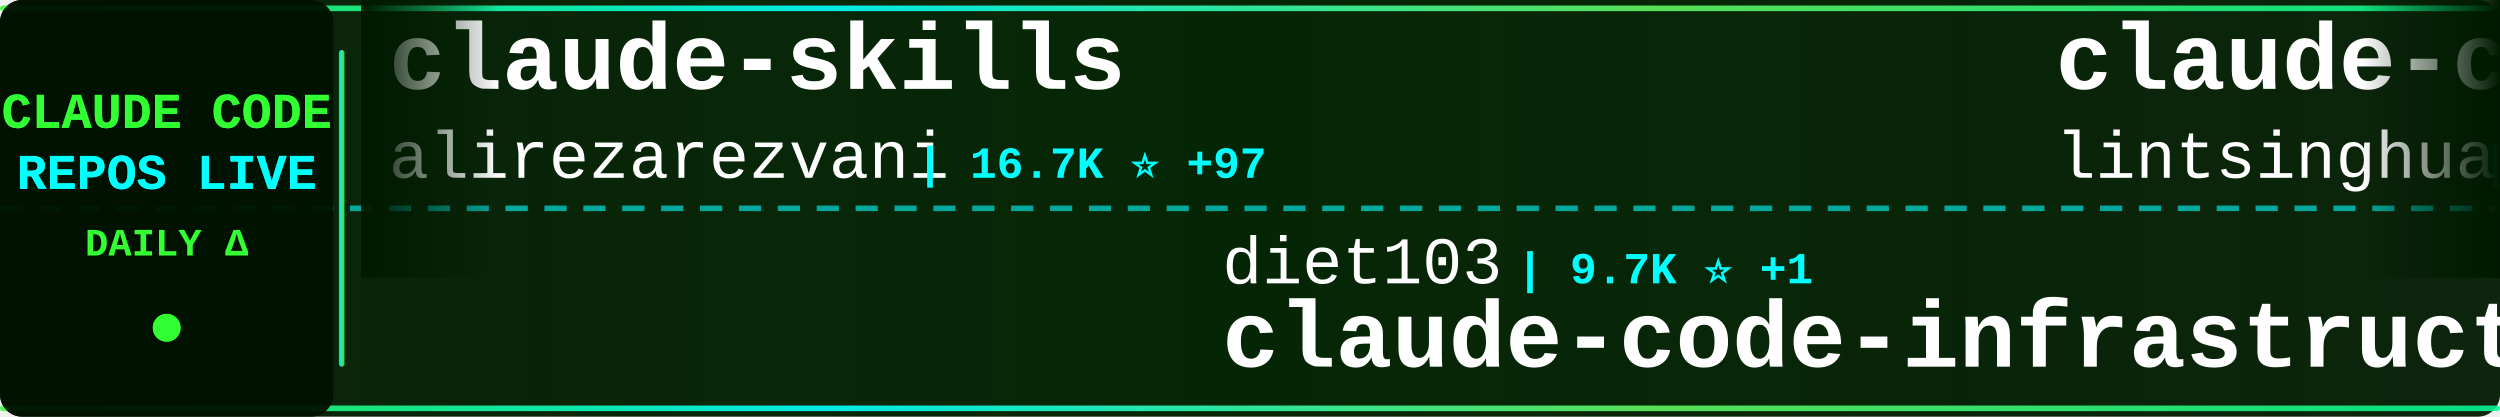
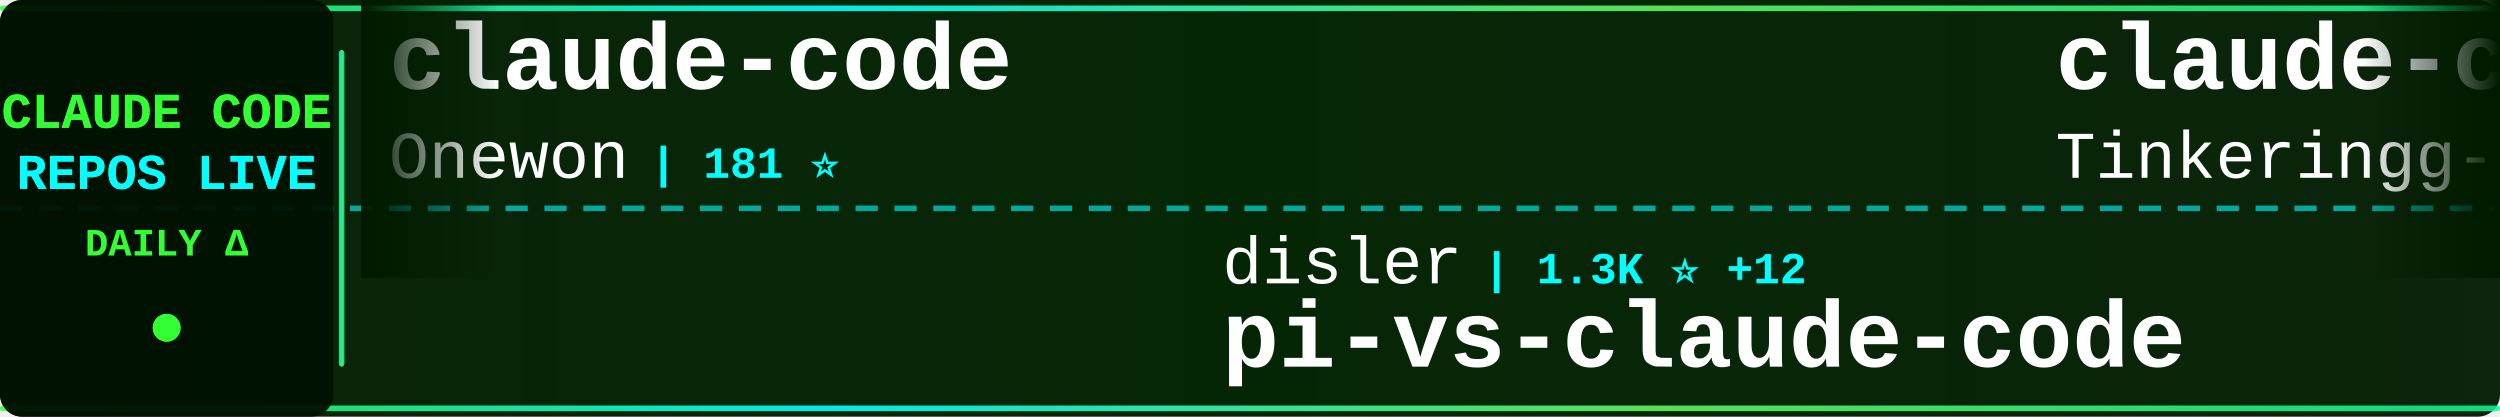
<svg xmlns="http://www.w3.org/2000/svg" width="900" height="150">
  <defs>
    <linearGradient id="tickerBg" x1="0%" y1="0%" x2="100%" y2="0%">
      <stop offset="0%" style="stop-color:#001a00;stop-opacity:0.95" />
      <stop offset="50%" style="stop-color:#002200;stop-opacity:0.98" />
      <stop offset="100%" style="stop-color:#001a00;stop-opacity:0.95" />
    </linearGradient>
    <linearGradient id="borderGrad" x1="0%" y1="0%" x2="100%" y2="0%">
      <stop offset="0%" style="stop-color:#33ff33;stop-opacity:0.85">
        <animate attributeName="stop-opacity" values="0.85;1;0.85" dur="2s" repeatCount="indefinite" />
      </stop>
      <stop offset="33%" style="stop-color:#00ffff;stop-opacity:0.9">
        <animate attributeName="stop-opacity" values="0.9;1;0.9" dur="2.2s" repeatCount="indefinite" />
      </stop>
      <stop offset="66%" style="stop-color:#66ff66;stop-opacity:0.85">
        <animate attributeName="stop-opacity" values="0.85;1;0.85" dur="1.8s" repeatCount="indefinite" />
      </stop>
      <stop offset="100%" style="stop-color:#00ff99;stop-opacity:0.85">
        <animate attributeName="stop-opacity" values="0.85;1;0.85" dur="2s" repeatCount="indefinite" />
      </stop>
    </linearGradient>
    <filter id="textGlow">
      <feGaussianBlur stdDeviation="0.1" result="coloredBlur" />
      <feMerge>
        <feMergeNode in="coloredBlur" />
        <feMergeNode in="SourceGraphic" />
      </feMerge>
    </filter>
    <filter id="metricGlow">
      <feGaussianBlur stdDeviation="0.2" result="coloredBlur" />
      <feMerge>
        <feMergeNode in="coloredBlur" />
        <feMergeNode in="SourceGraphic" />
      </feMerge>
    </filter>
    <linearGradient id="leftFade" x1="0%" y1="0%" x2="100%" y2="0%">
      <stop offset="0%" style="stop-color:#001a00;stop-opacity:1" />
      <stop offset="100%" style="stop-color:#001a00;stop-opacity:0" />
    </linearGradient>
    <linearGradient id="rightFade" x1="0%" y1="0%" x2="100%" y2="0%">
      <stop offset="0%" style="stop-color:#001a00;stop-opacity:0" />
      <stop offset="100%" style="stop-color:#001a00;stop-opacity:1" />
    </linearGradient>
  </defs>
  <rect width="900" height="150" fill="url(#tickerBg)" rx="8" />
  <rect x="0" y="2" width="900" height="2" fill="url(#borderGrad)" rx="1" />
  <rect x="0" y="146" width="900" height="2" fill="url(#borderGrad)" rx="1" />
  <line x1="0" y1="75" x2="900" y2="75" stroke="#00ffff" stroke-width="2" stroke-dasharray="8 6" opacity="0.6" />
  <rect x="0" y="0" width="120" height="150" fill="#001100" opacity="0.95" rx="8" />
  <text x="60" y="46" font-family="'Courier New', monospace" font-size="18" font-weight="bold" fill="#33ff33" text-anchor="middle" filter="url(#textGlow)">
    CLAUDE CODE
  </text>
  <text x="60" y="68" font-family="'Courier New', monospace" font-size="18" font-weight="bold" fill="#00ffff" text-anchor="middle" filter="url(#textGlow)">
    REPOS LIVE
  </text>
  <text x="60" y="92" font-family="'Courier New', monospace" font-size="14" font-weight="bold" fill="#33ff33" text-anchor="middle">
    DAILY Δ
  </text>
  <circle cx="60" cy="118" r="5" fill="#33ff33" filter="url(#metricGlow)">
    <animate attributeName="r" values="4;6;4" dur="1.5s" repeatCount="indefinite" />
    <animate attributeName="opacity" values="0.6;1;0.6" dur="1.5s" repeatCount="indefinite" />
  </circle>
  <rect x="122" y="18" width="2" height="114" fill="url(#borderGrad)" rx="1" />
  <clipPath id="tickerClip">
    <rect x="130" y="0" width="770" height="150" />
  </clipPath>
  <g clip-path="url(#tickerClip)">
    <g id="tickerItems">
      <animateTransform attributeName="transform" attributeType="XML" type="translate" from="0 0" to="-3000 0" dur="54s" repeatCount="indefinite" />
      <g transform="translate(0, 0)">
-         <text x="140" y="32" font-family="'Courier New', monospace" font-size="34" font-weight="bold" fill="#ffffff">claude-skills</text>
-         <text x="140" y="64" font-family="'Courier New', monospace" font-size="24" font-weight="normal" fill="#ffffff" opacity="1.0">alirezarezvani</text>
-         <text x="330" y="64" font-family="'Courier New', monospace" font-size="16" font-weight="bold" fill="#00ffff"> | 16.7K ⭐ +97</text>
+         <text x="140" y="32" font-family="'Courier New', monospace" font-size="34" font-weight="bold" fill="#ffffff">claude-code</text>
+         <text x="140" y="64" font-family="'Courier New', monospace" font-size="24" font-weight="normal" fill="#ffffff" opacity="1.0">Onewon</text>
+         <text x="234" y="64" font-family="'Courier New', monospace" font-size="16" font-weight="bold" fill="#00ffff"> | 181 ⭐</text>
      </g>
      <g transform="translate(300, 0)">
+         <text x="140" y="102" font-family="'Courier New', monospace" font-size="24" font-weight="normal" fill="#ffffff" opacity="1.0">disler</text>
+         <text x="234" y="102" font-family="'Courier New', monospace" font-size="16" font-weight="bold" fill="#00ffff"> | 1.3K ⭐ +12</text>
+         <text x="140" y="132" font-family="'Courier New', monospace" font-size="34" font-weight="bold" fill="#ffffff">pi-vs-claude-code</text>
+       </g>
+       <g transform="translate(600, 0)">
+         <text x="140" y="32" font-family="'Courier New', monospace" font-size="34" font-weight="bold" fill="#ffffff">claude-code</text>
+         <text x="140" y="64" font-family="'Courier New', monospace" font-size="24" font-weight="normal" fill="#ffffff" opacity="1.0">Tinkeringg-Lab</text>
+         <text x="330" y="64" font-family="'Courier New', monospace" font-size="16" font-weight="bold" fill="#00ffff"> | 205 ⭐</text>
+       </g>
+       <g transform="translate(900, 0)">
+         <text x="140" y="102" font-family="'Courier New', monospace" font-size="24" font-weight="normal" fill="#ffffff" opacity="1.0">pedrohcgs</text>
+         <text x="270" y="102" font-family="'Courier New', monospace" font-size="16" font-weight="bold" fill="#00ffff"> | 1.2K ⭐ +6</text>
+         <text x="140" y="132" font-family="'Courier New', monospace" font-size="34" font-weight="bold" fill="#ffffff">claude-code-my-workflow</text>
+       </g>
+       <g transform="translate(1200, 0)">
+         <text x="140" y="32" font-family="'Courier New', monospace" font-size="34" font-weight="bold" fill="#ffffff">awesome-claude-code-tool...</text>
+         <text x="140" y="64" font-family="'Courier New', monospace" font-size="24" font-weight="normal" fill="#ffffff" opacity="1.0">rohitg00</text>
+         <text x="258" y="64" font-family="'Courier New', monospace" font-size="16" font-weight="bold" fill="#00ffff"> | 1.9K ⭐ +16</text>
+       </g>
+       <g transform="translate(1500, 0)">
+         <text x="140" y="102" font-family="'Courier New', monospace" font-size="24" font-weight="normal" fill="#ffffff" opacity="1.0">disler</text>
+         <text x="234" y="102" font-family="'Courier New', monospace" font-size="16" font-weight="bold" fill="#00ffff"> | 3.7K ⭐ +3</text>
+         <text x="140" y="132" font-family="'Courier New', monospace" font-size="34" font-weight="bold" fill="#ffffff">claude-code-hooks-master...</text>
+       </g>
+       <g transform="translate(1800, 0)">
+         <text x="140" y="32" font-family="'Courier New', monospace" font-size="34" font-weight="bold" fill="#ffffff">claude-code-prompts</text>
+         <text x="140" y="64" font-family="'Courier New', monospace" font-size="24" font-weight="normal" fill="#ffffff" opacity="1.0">repowise-dev</text>
+         <text x="306" y="64" font-family="'Courier New', monospace" font-size="16" font-weight="bold" fill="#00ffff"> | 1.1K ⭐ +1</text>
+       </g>
+       <g transform="translate(2100, 0)">
+         <text x="140" y="102" font-family="'Courier New', monospace" font-size="24" font-weight="normal" fill="#ffffff" opacity="1.0">Yuyz0112</text>
+         <text x="258" y="102" font-family="'Courier New', monospace" font-size="16" font-weight="bold" fill="#00ffff"> | 2.4K ⭐ +1</text>
+         <text x="140" y="132" font-family="'Courier New', monospace" font-size="34" font-weight="bold" fill="#ffffff">claude-code-reverse</text>
+       </g>
+       <g transform="translate(2400, 0)">
+         <text x="140" y="32" font-family="'Courier New', monospace" font-size="34" font-weight="bold" fill="#ffffff">claude-code-rust</text>
+         <text x="140" y="64" font-family="'Courier New', monospace" font-size="24" font-weight="normal" fill="#ffffff" opacity="1.0">lorryjovens-hub</text>
+         <text x="342" y="64" font-family="'Courier New', monospace" font-size="16" font-weight="bold" fill="#00ffff"> | 1.6K ⭐ +1</text>
+       </g>
+       <g transform="translate(2700, 0)">
        <text x="140" y="102" font-family="'Courier New', monospace" font-size="24" font-weight="normal" fill="#ffffff" opacity="1.0">diet103</text>
        <text x="246" y="102" font-family="'Courier New', monospace" font-size="16" font-weight="bold" fill="#00ffff"> | 9.7K ⭐ +1</text>
        <text x="140" y="132" font-family="'Courier New', monospace" font-size="34" font-weight="bold" fill="#ffffff">claude-code-infrastructu...</text>
      </g>
-       <g transform="translate(600, 0)">
-         <text x="140" y="32" font-family="'Courier New', monospace" font-size="34" font-weight="bold" fill="#ffffff">claude-code-book</text>
-         <text x="140" y="64" font-family="'Courier New', monospace" font-size="24" font-weight="normal" fill="#ffffff" opacity="1.0">lintsinghua</text>
-         <text x="294" y="64" font-family="'Courier New', monospace" font-size="16" font-weight="bold" fill="#00ffff"> | 3.5K ⭐ +12</text>
-       </g>
-       <g transform="translate(900, 0)">
-         <text x="140" y="102" font-family="'Courier New', monospace" font-size="24" font-weight="normal" fill="#ffffff" opacity="1.0">JrCx7scC</text>
-         <text x="258" y="102" font-family="'Courier New', monospace" font-size="16" font-weight="bold" fill="#00ffff"> | 367 ⭐</text>
-         <text x="140" y="132" font-family="'Courier New', monospace" font-size="34" font-weight="bold" fill="#ffffff">claude-code-source</text>
-       </g>
-       <g transform="translate(1200, 0)">
-         <text x="140" y="32" font-family="'Courier New', monospace" font-size="34" font-weight="bold" fill="#ffffff">claude-code-showcase</text>
-         <text x="140" y="64" font-family="'Courier New', monospace" font-size="24" font-weight="normal" fill="#ffffff" opacity="1.0">ChrisWiles</text>
-         <text x="282" y="64" font-family="'Courier New', monospace" font-size="16" font-weight="bold" fill="#00ffff"> | 5.9K ⭐ +2</text>
-       </g>
-       <g transform="translate(1500, 0)">
-         <text x="140" y="102" font-family="'Courier New', monospace" font-size="24" font-weight="normal" fill="#ffffff" opacity="1.0">anthropics</text>
-         <text x="282" y="102" font-family="'Courier New', monospace" font-size="16" font-weight="bold" fill="#00ffff"> | 144.6K ⭐ +648</text>
-         <text x="140" y="132" font-family="'Courier New', monospace" font-size="34" font-weight="bold" fill="#ffffff">skills</text>
-       </g>
-       <g transform="translate(1800, 0)">
-         <text x="140" y="32" font-family="'Courier New', monospace" font-size="34" font-weight="bold" fill="#ffffff">Claude-Code-Game-Studios</text>
-         <text x="140" y="64" font-family="'Courier New', monospace" font-size="24" font-weight="normal" fill="#ffffff" opacity="1.0">Donchitos</text>
-         <text x="270" y="64" font-family="'Courier New', monospace" font-size="16" font-weight="bold" fill="#00ffff"> | 20.5K ⭐ +58</text>
-       </g>
-       <g transform="translate(2100, 0)">
-         <text x="140" y="102" font-family="'Courier New', monospace" font-size="24" font-weight="normal" fill="#ffffff" opacity="1.0">alejandrobalderas</text>
-         <text x="366" y="102" font-family="'Courier New', monospace" font-size="16" font-weight="bold" fill="#00ffff"> | 2.2K ⭐ +2</text>
-         <text x="140" y="132" font-family="'Courier New', monospace" font-size="34" font-weight="bold" fill="#ffffff">claude-code-from-source</text>
-       </g>
-       <g transform="translate(2400, 0)">
-         <text x="140" y="32" font-family="'Courier New', monospace" font-size="34" font-weight="bold" fill="#ffffff">claude-code-sourcemap</text>
-         <text x="140" y="64" font-family="'Courier New', monospace" font-size="24" font-weight="normal" fill="#ffffff" opacity="1.0">Hyper66666</text>
-         <text x="282" y="64" font-family="'Courier New', monospace" font-size="16" font-weight="bold" fill="#00ffff"> | 215 ⭐</text>
-       </g>
-       <g transform="translate(2700, 0)">
-         <text x="140" y="102" font-family="'Courier New', monospace" font-size="24" font-weight="normal" fill="#ffffff" opacity="1.0">isboyjc</text>
-         <text x="246" y="102" font-family="'Courier New', monospace" font-size="16" font-weight="bold" fill="#00ffff"> | 157 ⭐</text>
-         <text x="140" y="132" font-family="'Courier New', monospace" font-size="34" font-weight="bold" fill="#ffffff">claude-code</text>
-       </g>
      <g transform="translate(3000, 0)">
-         <text x="140" y="32" font-family="'Courier New', monospace" font-size="34" font-weight="bold" fill="#ffffff">claude-skills</text>
-         <text x="140" y="64" font-family="'Courier New', monospace" font-size="24" font-weight="normal" fill="#ffffff" opacity="1.0">alirezarezvani</text>
-         <text x="330" y="64" font-family="'Courier New', monospace" font-size="16" font-weight="bold" fill="#00ffff"> | 16.7K ⭐ +97</text>
+         <text x="140" y="32" font-family="'Courier New', monospace" font-size="34" font-weight="bold" fill="#ffffff">claude-code</text>
+         <text x="140" y="64" font-family="'Courier New', monospace" font-size="24" font-weight="normal" fill="#ffffff" opacity="1.0">Onewon</text>
+         <text x="234" y="64" font-family="'Courier New', monospace" font-size="16" font-weight="bold" fill="#00ffff"> | 181 ⭐</text>
      </g>
      <g transform="translate(3300, 0)">
-         <text x="140" y="102" font-family="'Courier New', monospace" font-size="24" font-weight="normal" fill="#ffffff" opacity="1.0">diet103</text>
-         <text x="246" y="102" font-family="'Courier New', monospace" font-size="16" font-weight="bold" fill="#00ffff"> | 9.7K ⭐ +1</text>
-         <text x="140" y="132" font-family="'Courier New', monospace" font-size="34" font-weight="bold" fill="#ffffff">claude-code-infrastructu...</text>
+         <text x="140" y="102" font-family="'Courier New', monospace" font-size="24" font-weight="normal" fill="#ffffff" opacity="1.0">disler</text>
+         <text x="234" y="102" font-family="'Courier New', monospace" font-size="16" font-weight="bold" fill="#00ffff"> | 1.3K ⭐ +12</text>
+         <text x="140" y="132" font-family="'Courier New', monospace" font-size="34" font-weight="bold" fill="#ffffff">pi-vs-claude-code</text>
      </g>
      <g transform="translate(3600, 0)">
-         <text x="140" y="32" font-family="'Courier New', monospace" font-size="34" font-weight="bold" fill="#ffffff">claude-code-book</text>
-         <text x="140" y="64" font-family="'Courier New', monospace" font-size="24" font-weight="normal" fill="#ffffff" opacity="1.0">lintsinghua</text>
-         <text x="294" y="64" font-family="'Courier New', monospace" font-size="16" font-weight="bold" fill="#00ffff"> | 3.5K ⭐ +12</text>
+         <text x="140" y="32" font-family="'Courier New', monospace" font-size="34" font-weight="bold" fill="#ffffff">claude-code</text>
+         <text x="140" y="64" font-family="'Courier New', monospace" font-size="24" font-weight="normal" fill="#ffffff" opacity="1.0">Tinkeringg-Lab</text>
+         <text x="330" y="64" font-family="'Courier New', monospace" font-size="16" font-weight="bold" fill="#00ffff"> | 205 ⭐</text>
      </g>
      <g transform="translate(3900, 0)">
-         <text x="140" y="102" font-family="'Courier New', monospace" font-size="24" font-weight="normal" fill="#ffffff" opacity="1.0">JrCx7scC</text>
-         <text x="258" y="102" font-family="'Courier New', monospace" font-size="16" font-weight="bold" fill="#00ffff"> | 367 ⭐</text>
-         <text x="140" y="132" font-family="'Courier New', monospace" font-size="34" font-weight="bold" fill="#ffffff">claude-code-source</text>
+         <text x="140" y="102" font-family="'Courier New', monospace" font-size="24" font-weight="normal" fill="#ffffff" opacity="1.0">pedrohcgs</text>
+         <text x="270" y="102" font-family="'Courier New', monospace" font-size="16" font-weight="bold" fill="#00ffff"> | 1.2K ⭐ +6</text>
+         <text x="140" y="132" font-family="'Courier New', monospace" font-size="34" font-weight="bold" fill="#ffffff">claude-code-my-workflow</text>
      </g>
    </g>
  </g>
  <rect x="130" y="0" width="50" height="100" fill="url(#leftFade)" />
  <rect x="850" y="0" width="50" height="100" fill="url(#rightFade)" />
</svg>
